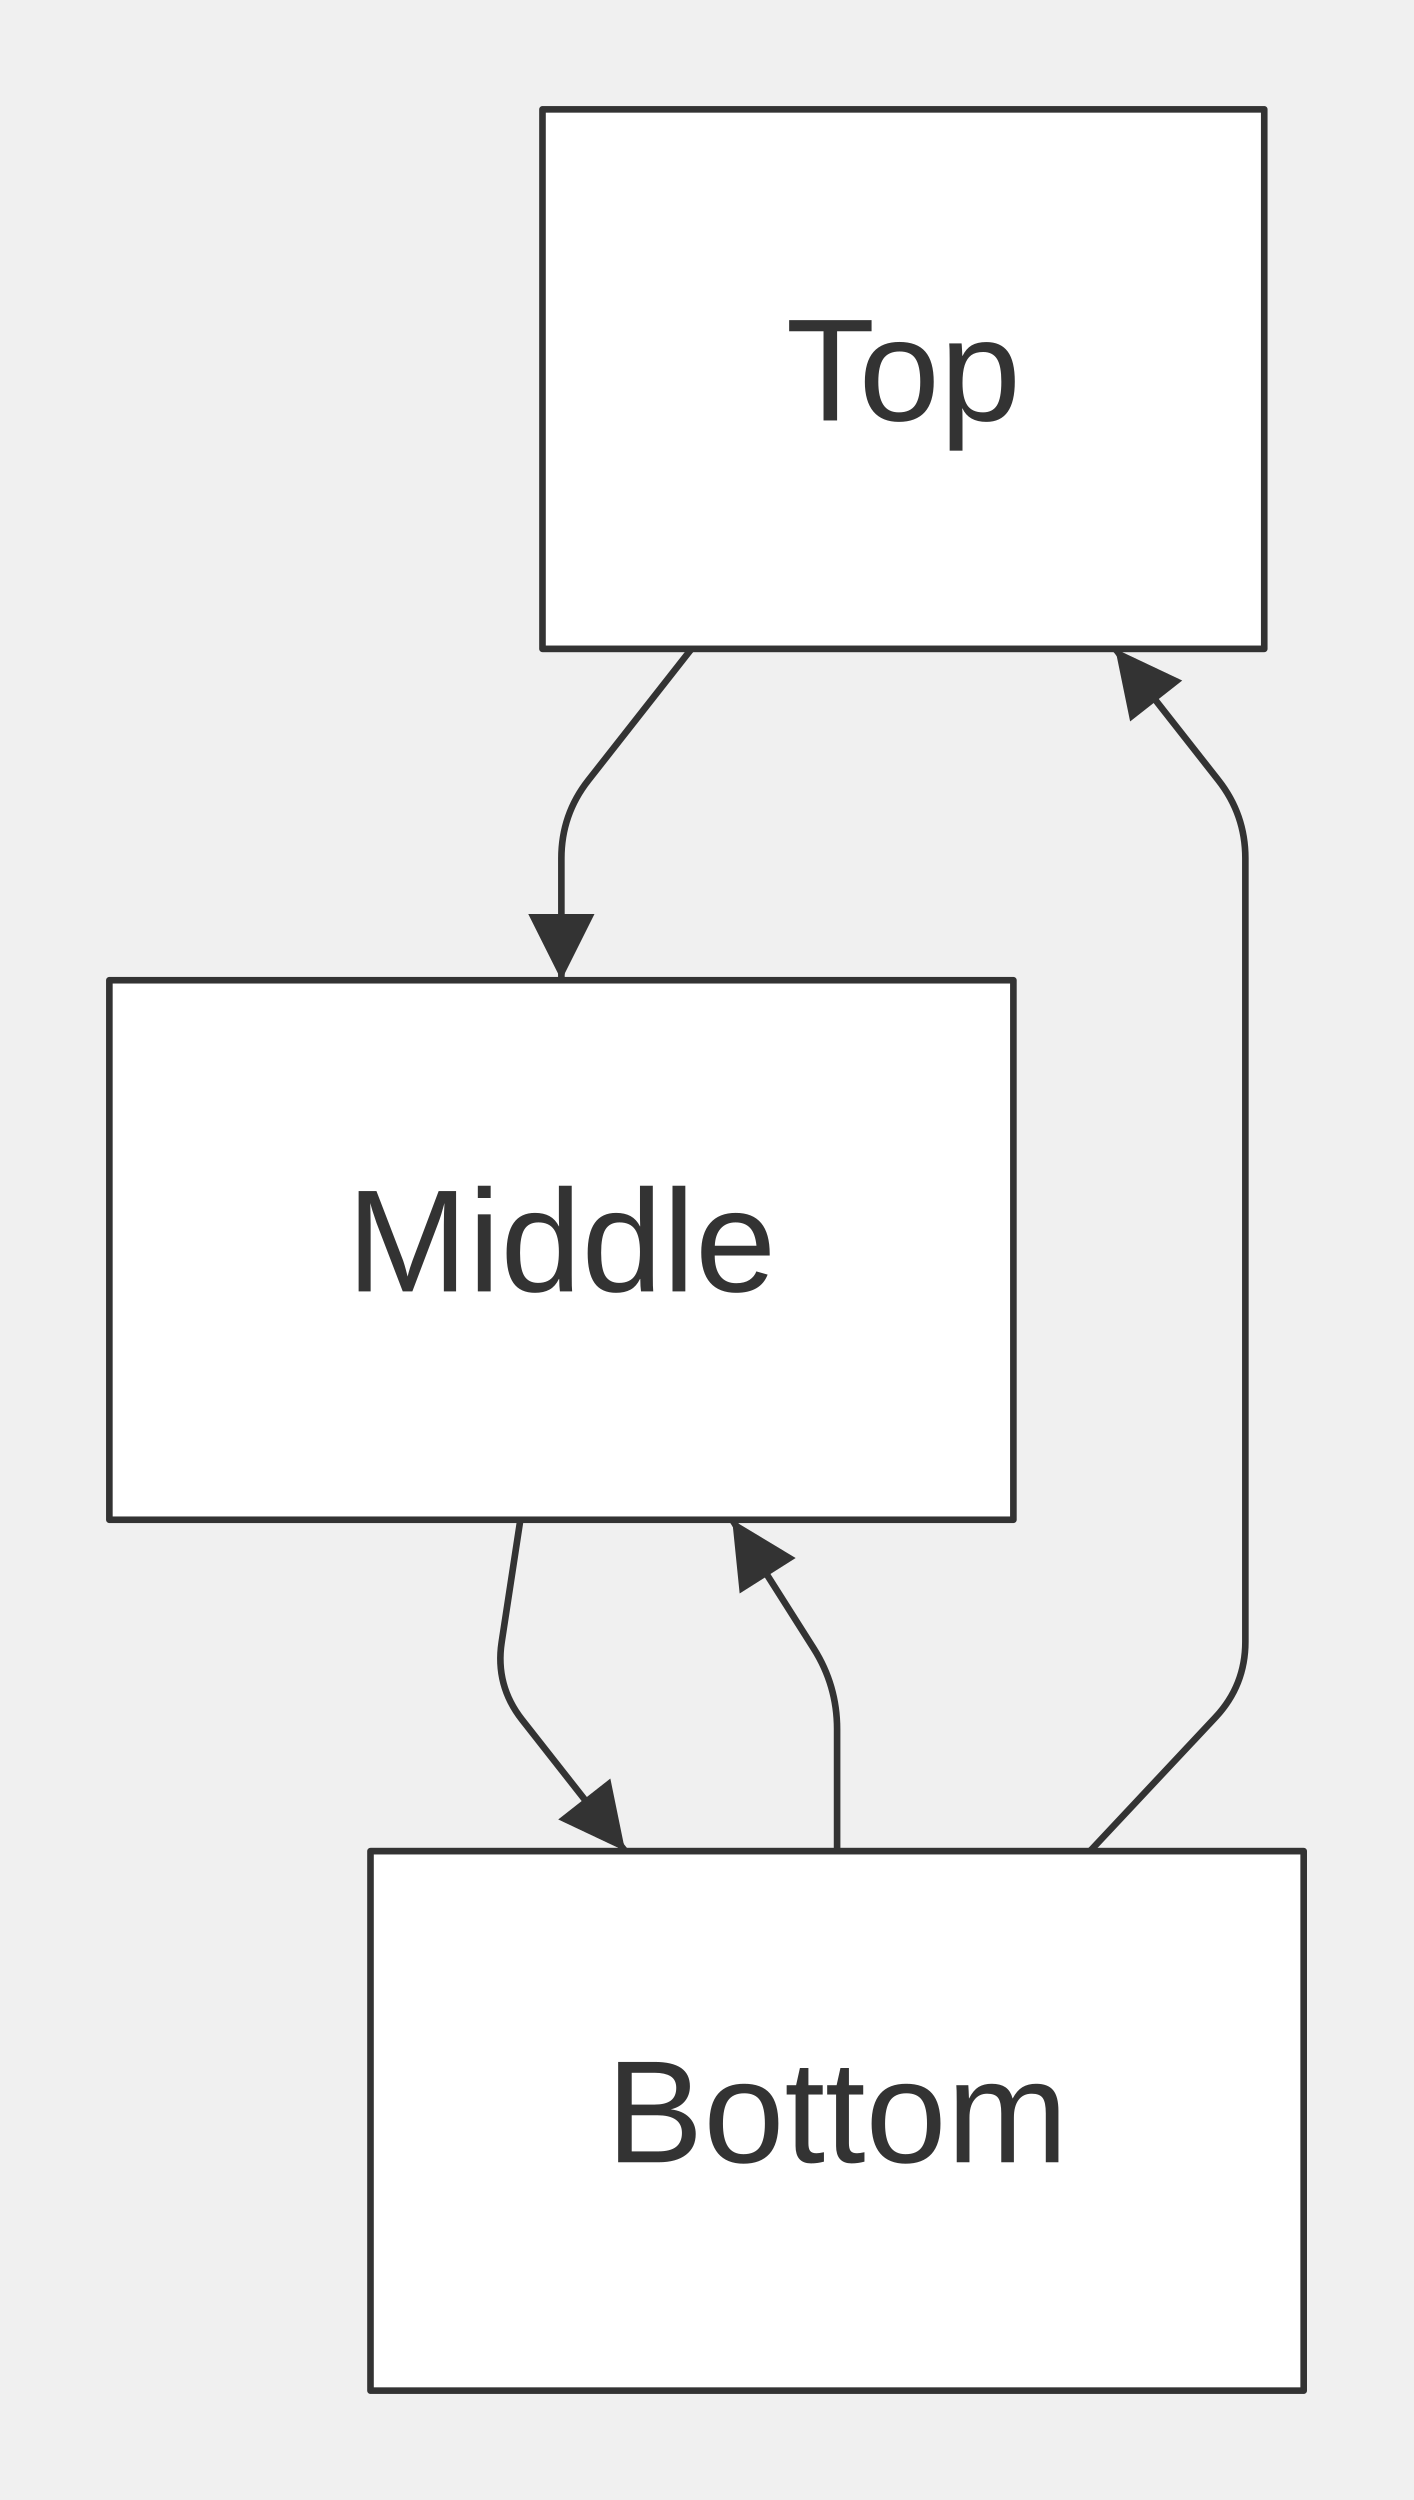
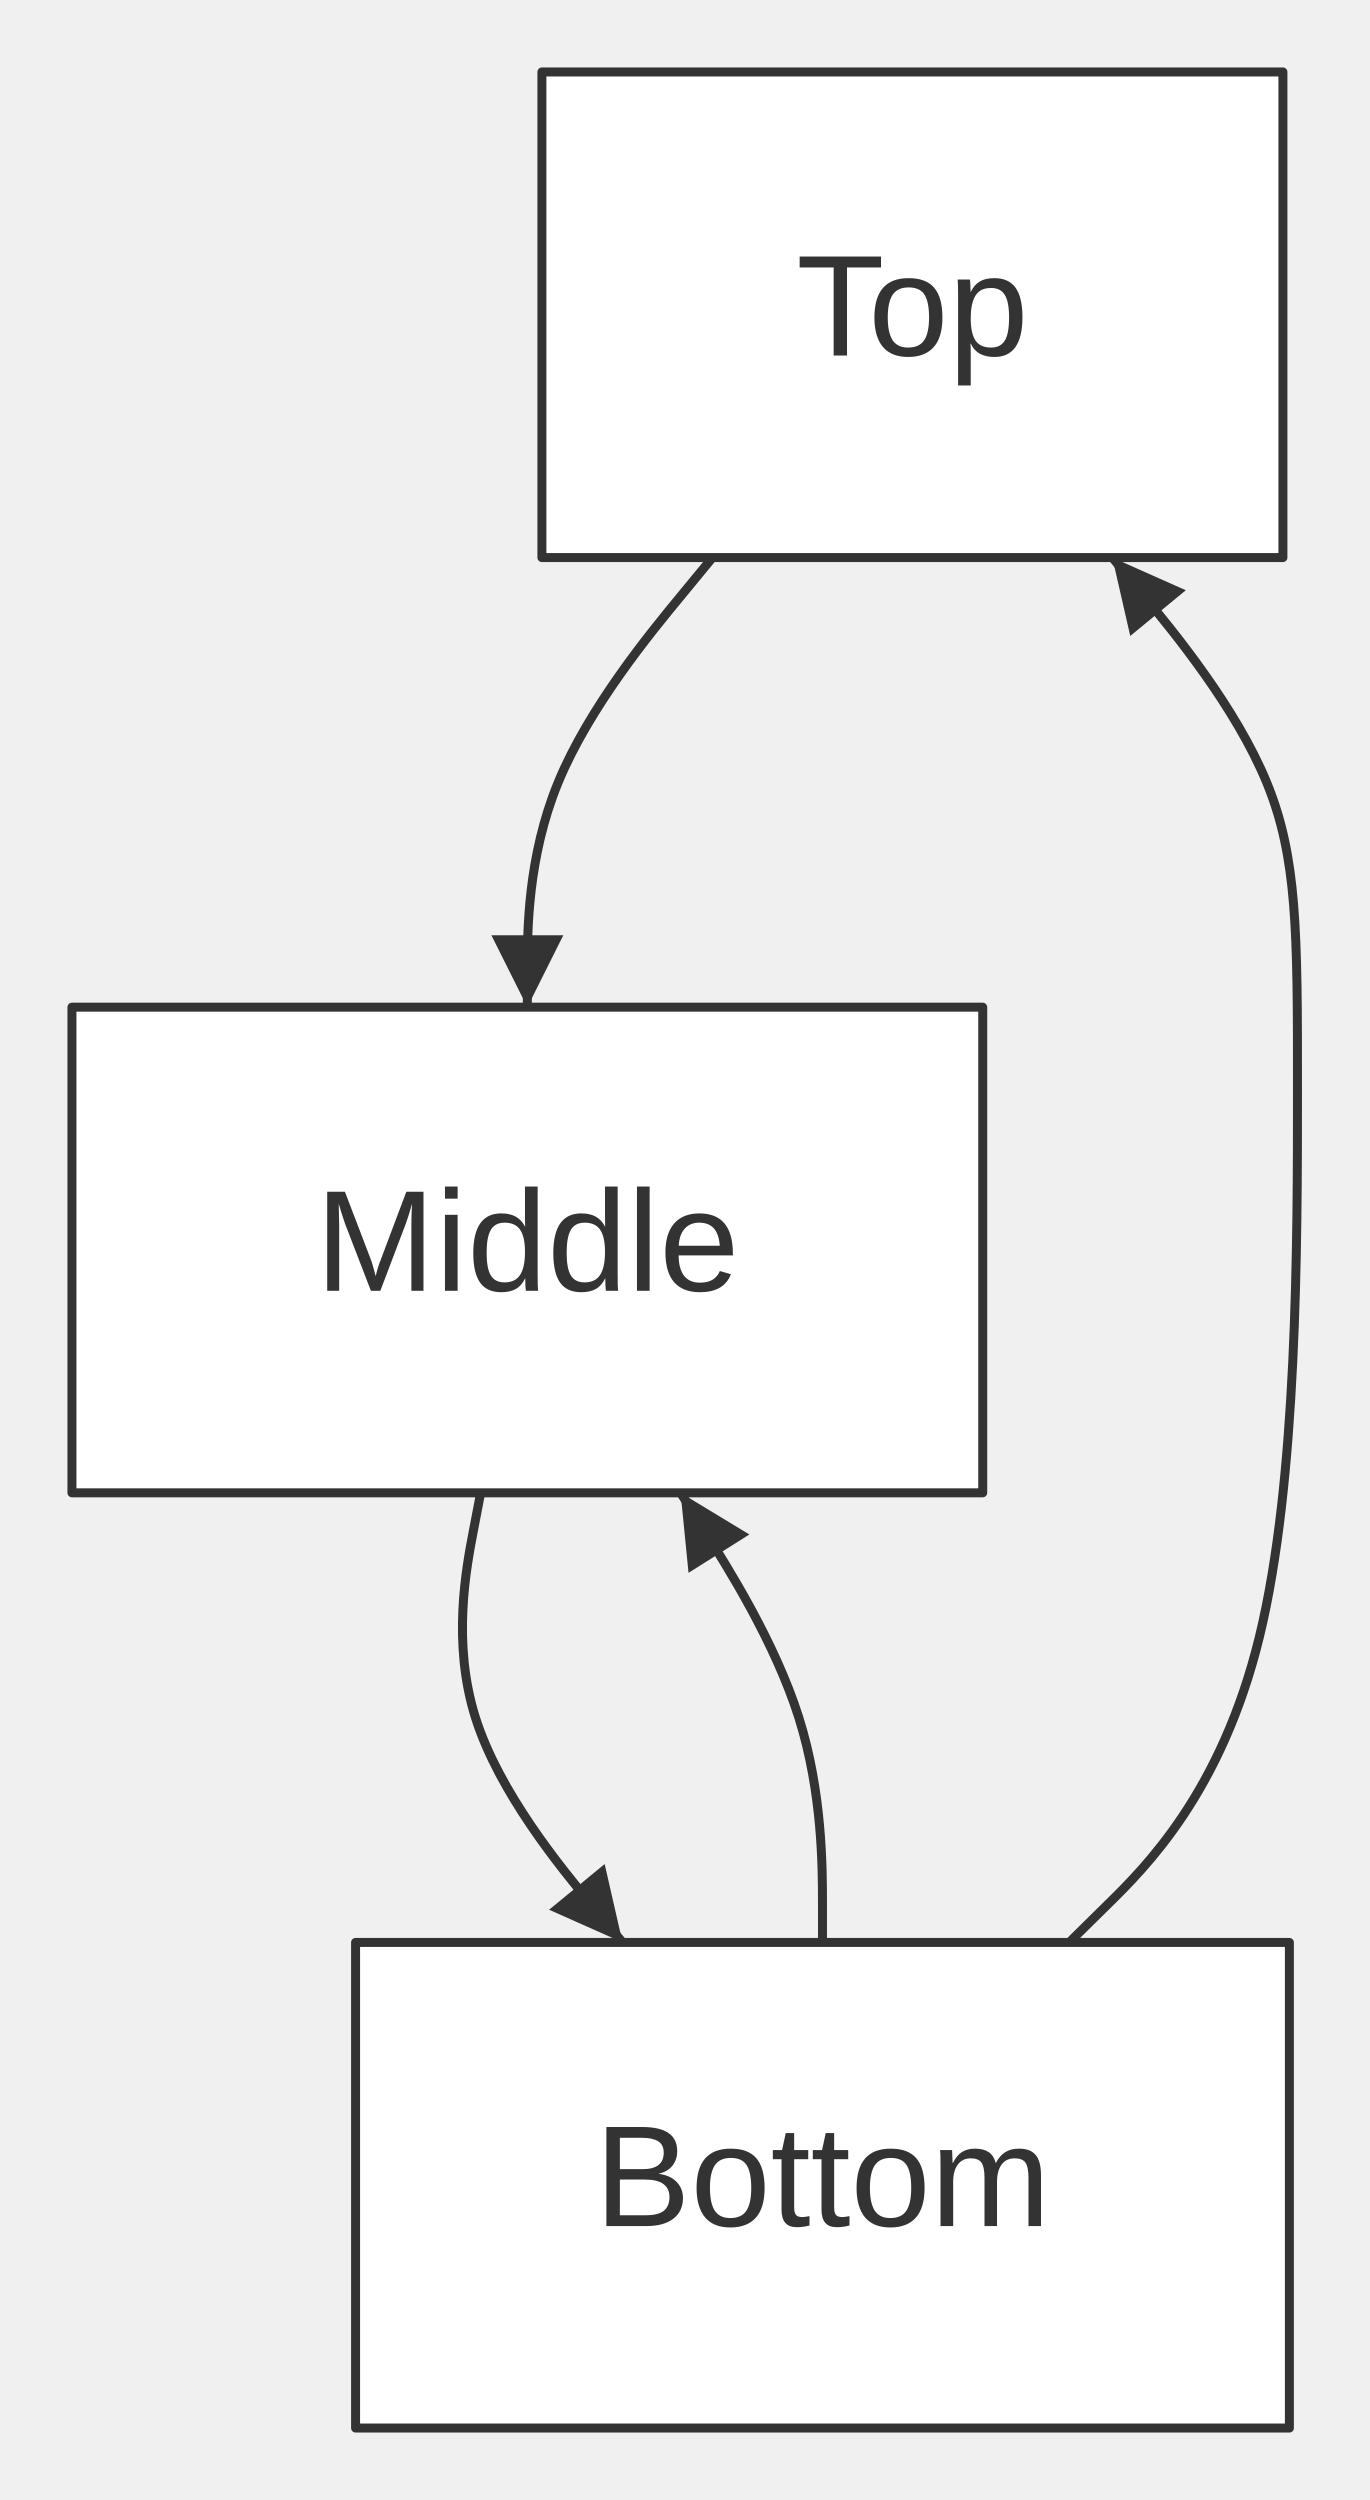
- <svg xmlns="http://www.w3.org/2000/svg" width="213.20" height="377.20" viewBox="0 0 213.20 377.20" font-family="&quot;trebuchet ms&quot;, verdana, arial, sans-serif" font-size="22.00">
+ <svg xmlns="http://www.w3.org/2000/svg" width="152.28" height="278.00" viewBox="0 0 152.28 278.00" font-family="&quot;trebuchet ms&quot;, verdana, arial, sans-serif" font-size="16.00">
  <defs>
-     <marker id="arrowhead" viewBox="0 0 10.00 10.00" refX="10.00" refY="5.00" markerWidth="10.00" markerHeight="10.00" orient="auto-start-reverse" markerUnits="userSpaceOnUse">
-       <path d="M0,0 L10.00,5.00 L0,10.00 Z" fill="#333" />
+     <marker id="arrowhead" viewBox="0 0 8.00 8.00" refX="8.00" refY="4.00" markerWidth="8.00" markerHeight="8.00" orient="auto-start-reverse" markerUnits="userSpaceOnUse">
+       <path d="M0,0 L8.00,4.00 L0,8.00 Z" fill="#333" />
    </marker>
  </defs>
-   <g transform="translate(8.50,8.50)">
+   <g transform="translate(0.00,0.00)">
    <g class="edgePaths">
-       <path d="M95.83,89.40 L80.28,109.21 Q76.20,114.40 76.20,121.00 L76.20,139.40" stroke="#333" stroke-width="1.00" fill="none" stroke-linecap="round" stroke-linejoin="round" marker-end="url(#arrowhead)" />
-       <path d="M70.01,220.80 L67.19,239.28 Q66.20,245.80 70.28,250.99 L85.83,270.80" stroke="#333" stroke-width="1.00" fill="none" stroke-linecap="round" stroke-linejoin="round" marker-end="url(#arrowhead)" />
-       <path d="M155.96,270.80 L174.89,250.61 Q179.40,245.80 179.40,239.20 L179.40,139.40 L179.40,121.00 Q179.40,114.40 175.32,109.21 L159.77,89.40" stroke="#333" stroke-width="1.00" fill="none" stroke-linecap="round" stroke-linejoin="round" marker-end="url(#arrowhead)" />
-       <path d="M117.80,270.80 L117.80,252.40 Q117.80,245.80 114.27,240.22 L101.97,220.80" stroke="#333" stroke-width="1.00" fill="none" stroke-linecap="round" stroke-linejoin="round" marker-end="url(#arrowhead)" />
+       <path d="M79.23,62.00 L75.80,66.17 C72.36,70.33 65.50,78.67 62.07,87.00 C58.64,95.33 58.64,103.67 58.64,107.83 L58.64,112.00" stroke="#333" stroke-width="1.00" fill="none" stroke-linecap="round" stroke-linejoin="round" marker-end="url(#arrowhead)" />
+       <path d="M53.45,166.00 L52.65,170.17 C51.85,174.33 50.24,182.67 52.87,191.00 C55.50,199.33 62.36,207.67 65.80,211.83 L69.23,216.00" stroke="#333" stroke-width="1.00" fill="none" stroke-linecap="round" stroke-linejoin="round" marker-end="url(#arrowhead)" />
+       <path d="M118.89,216.00 L123.12,211.83 C127.35,207.67 135.82,199.33 140.05,182.00 C144.28,164.67 144.28,138.33 144.28,121.00 C144.28,103.67 144.28,95.33 140.85,87.00 C137.42,78.67 130.56,70.33 127.12,66.17 L123.69,62.00" stroke="#333" stroke-width="1.00" fill="none" stroke-linecap="round" stroke-linejoin="round" marker-end="url(#arrowhead)" />
+       <path d="M91.46,216.00 L91.46,211.83 C91.46,207.67 91.46,199.33 88.83,191.00 C86.20,182.67 80.94,174.33 78.31,170.17 L75.68,166.00" stroke="#333" stroke-width="1.00" fill="none" stroke-linecap="round" stroke-linejoin="round" marker-end="url(#arrowhead)" />
    </g>
    <g class="edgeLabels">
    </g>
    <g class="nodes">
-       <rect x="73.35" y="8.00" width="108.90" height="81.40" fill="white" stroke="#333" stroke-width="1.00" stroke-linejoin="round" />
-       <text x="127.80" y="48.70" text-anchor="middle" dominant-baseline="middle" fill="#333">Top</text>
-       <rect x="8.00" y="139.40" width="136.40" height="81.40" fill="white" stroke="#333" stroke-width="1.00" stroke-linejoin="round" />
-       <text x="76.20" y="180.10" text-anchor="middle" dominant-baseline="middle" fill="#333">Middle</text>
-       <rect x="47.40" y="270.80" width="140.80" height="81.40" fill="white" stroke="#333" stroke-width="1.00" stroke-linejoin="round" />
-       <text x="117.80" y="311.50" text-anchor="middle" dominant-baseline="middle" fill="#333">Bottom</text>
+       <rect x="60.26" y="8.00" width="82.40" height="54.00" fill="white" stroke="#333" stroke-width="1.00" stroke-linejoin="round" />
+       <text x="101.46" y="35.00" text-anchor="middle" dominant-baseline="middle" fill="#333">Top</text>
+       <rect x="8.00" y="112.00" width="101.28" height="54.00" fill="white" stroke="#333" stroke-width="1.00" stroke-linejoin="round" />
+       <text x="58.64" y="139.00" text-anchor="middle" dominant-baseline="middle" fill="#333">Middle</text>
+       <rect x="39.54" y="216.00" width="103.84" height="54.00" fill="white" stroke="#333" stroke-width="1.00" stroke-linejoin="round" />
+       <text x="91.46" y="243.00" text-anchor="middle" dominant-baseline="middle" fill="#333">Bottom</text>
    </g>
  </g>
</svg>
